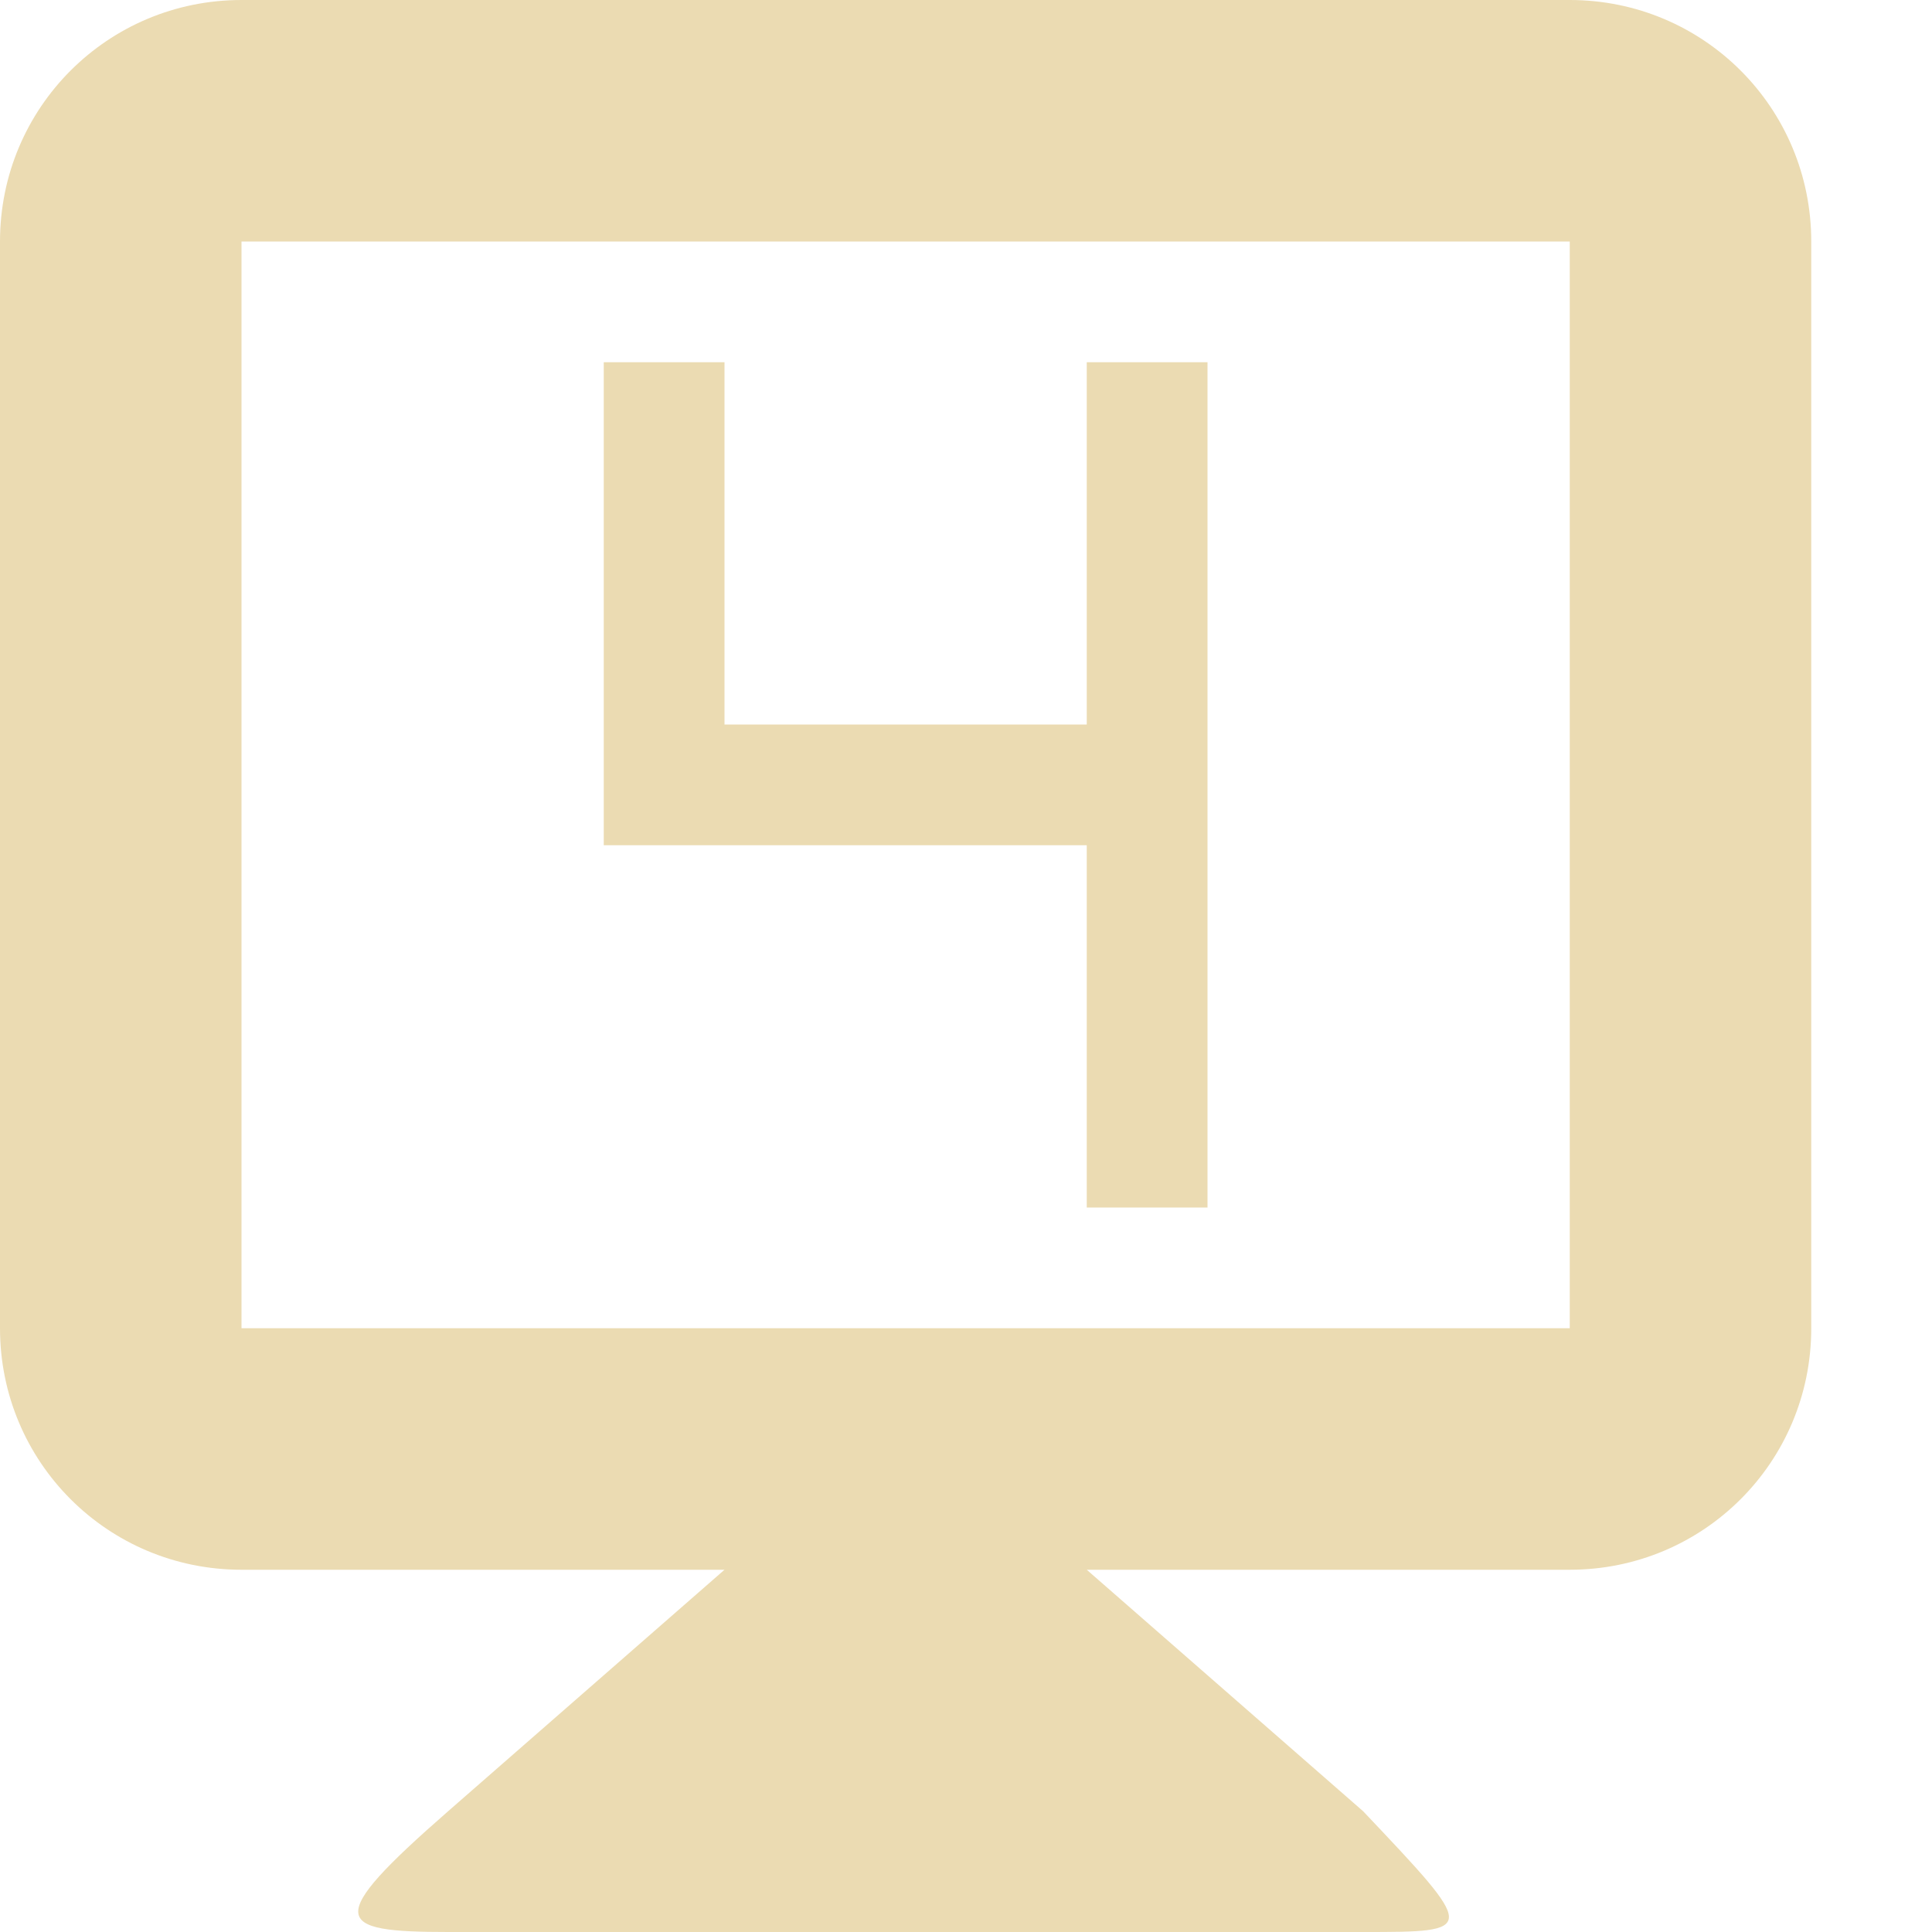
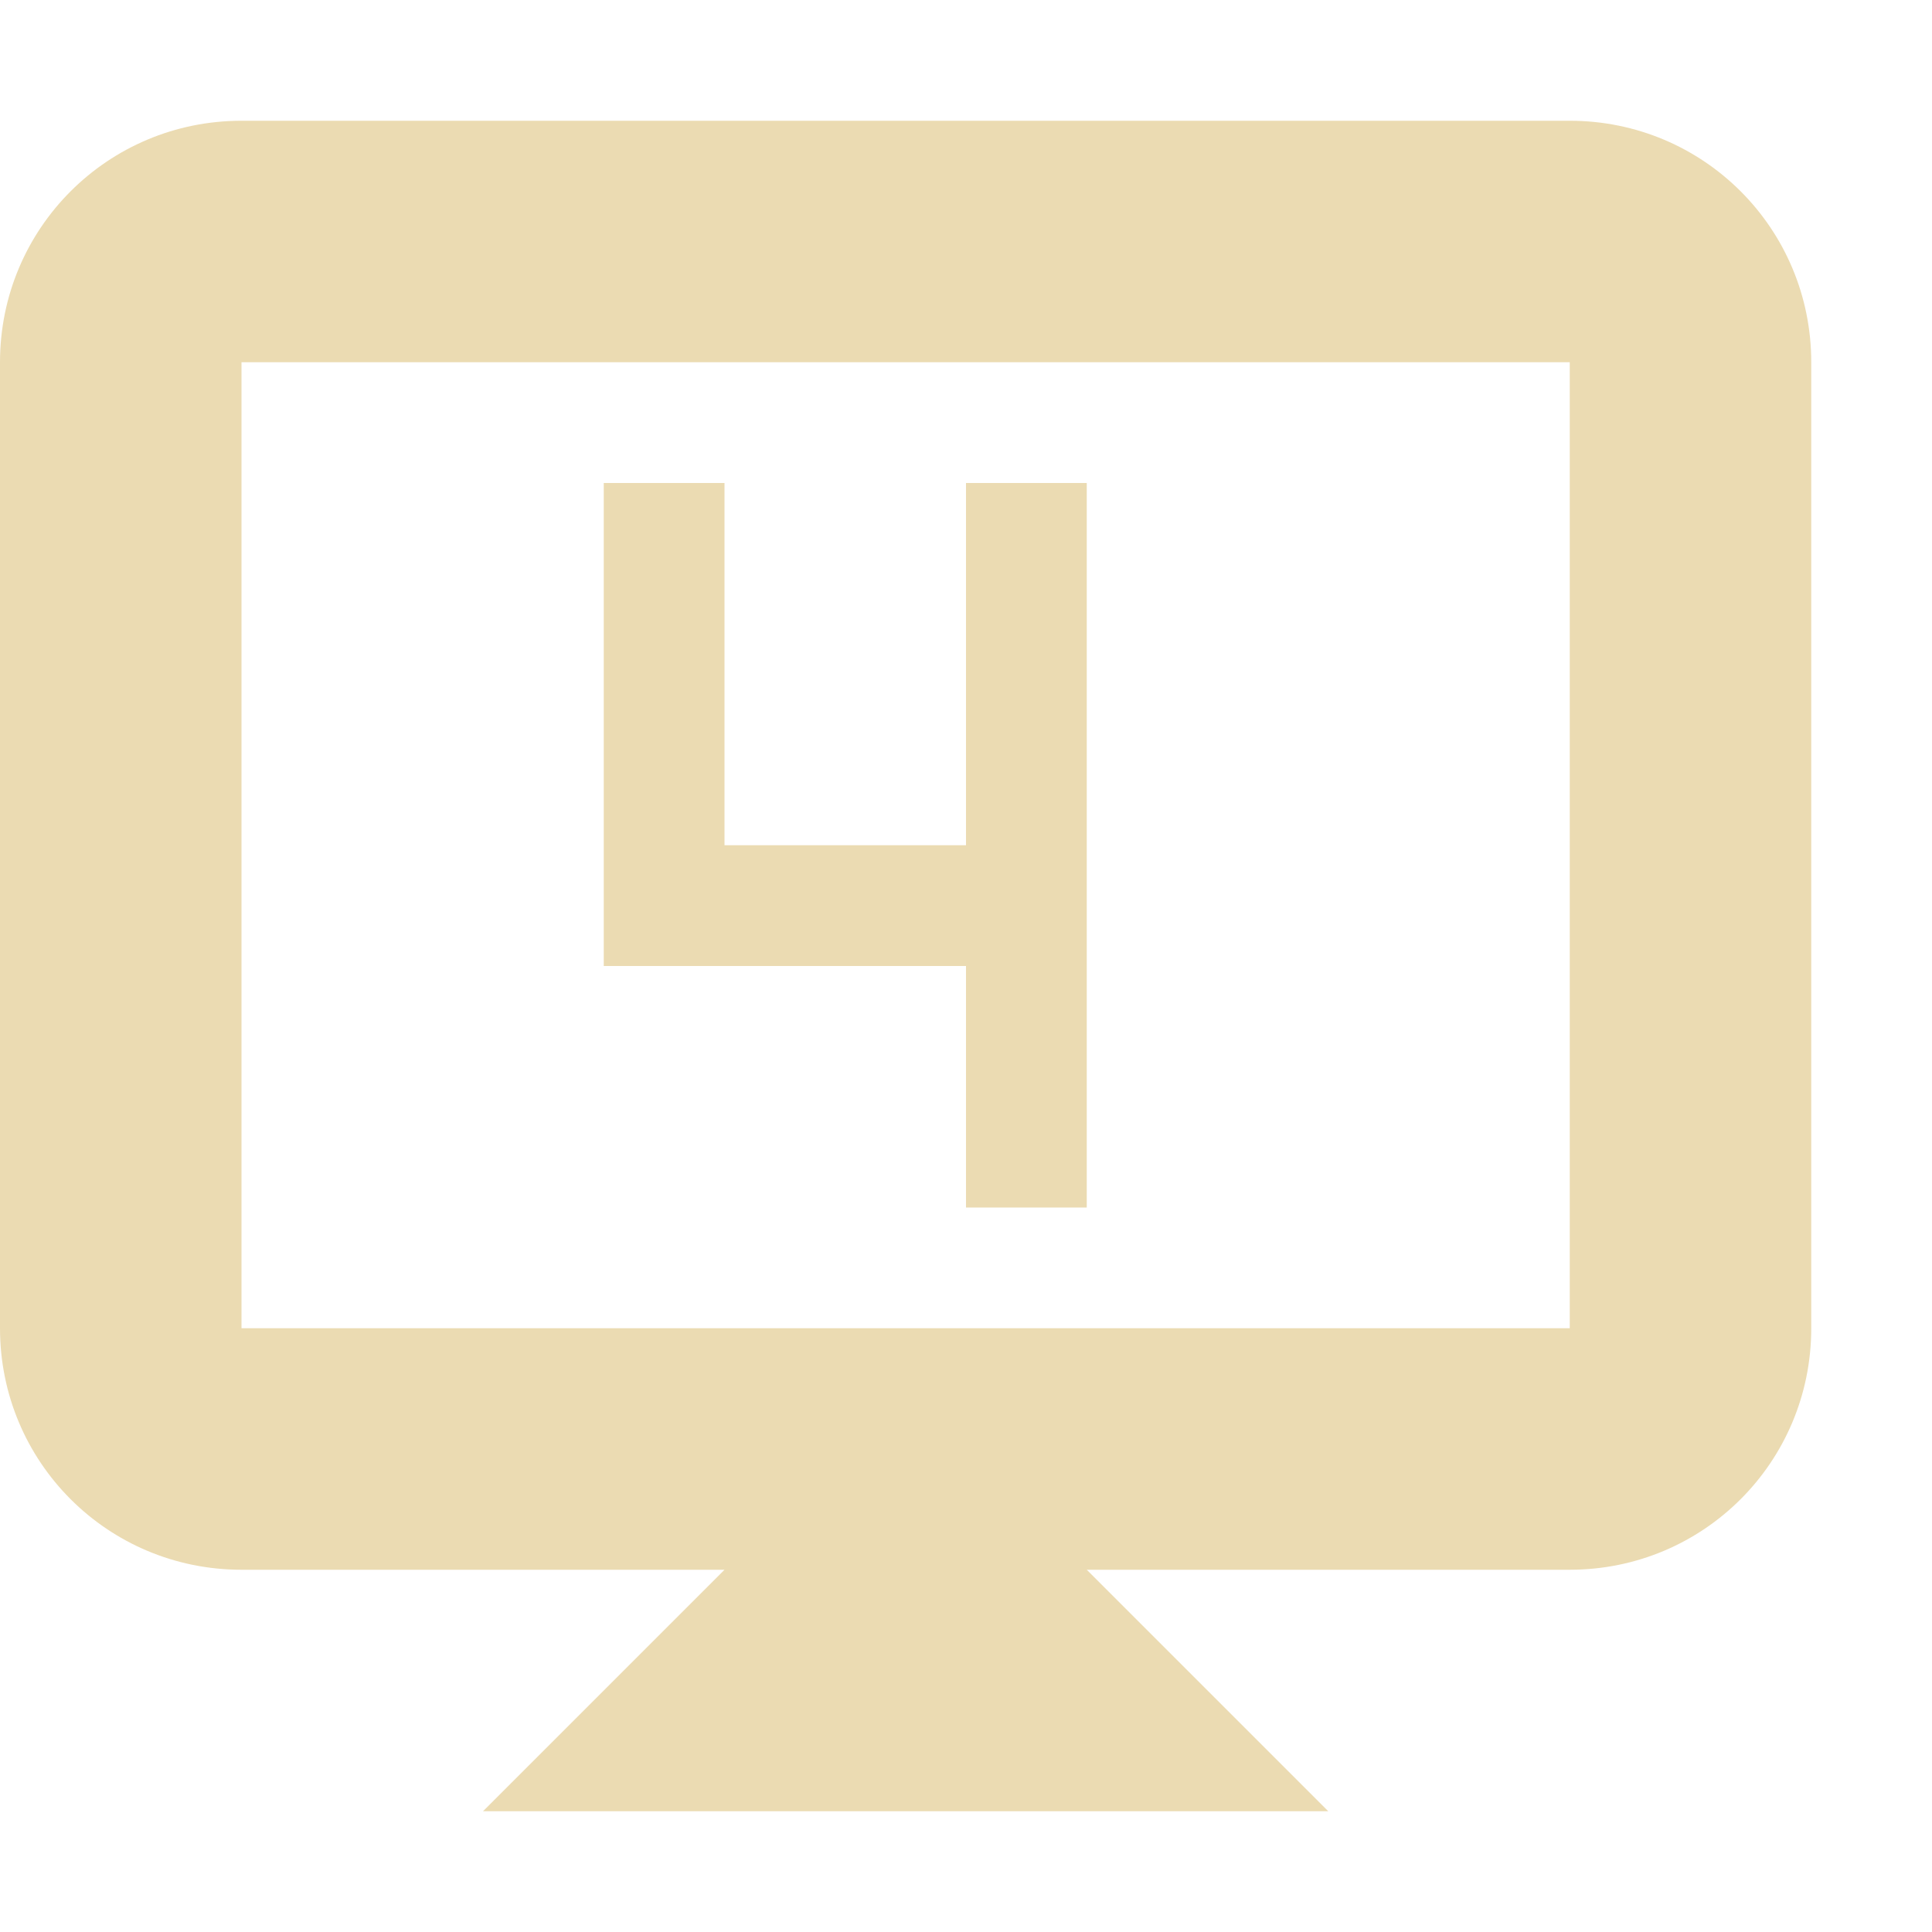
<svg xmlns="http://www.w3.org/2000/svg" width="16" height="16" version="1.1">
  <defs>
-     <style id="current-color-scheme" type="text/css">
-    .ColorScheme-Text { color:#ebdbb2; } .ColorScheme-Highlight { color:#458588; }
-   </style>
+     <style id="current-color-scheme" type="text/css">.ColorScheme-Text { color:#ebdbb2; } .ColorScheme-Highlight { color:#458588; } .ColorScheme-NeutralText { color:#fe8019; } .ColorScheme-PositiveText { color:#689d6a; } .ColorScheme-NegativeText { color:#fb4934; }</style>
  </defs>
-   <path style="fill:currentColor" class="ColorScheme-Text" d="M 2,0 C 0.892,0 0,0.892 0,2 V 11 C 0,12.108 0.892,13 2,13 H 6 L 3.711,15 C 2.674,15.906 2.764,16 3.711,16 H 11.289 C 12.236,16 12.236,16 11.289,15 L 9,13 H 13 C 14.108,13 15,12.108 15,11 V 2 C 15,0.892 14.108,0 13,0 Z M 2,2 H 13 V 11 H 2 Z M 5,3 V 7 H 6 9 V 10 H 10 V 5 3 H 9 V 6 H 6 V 3 Z" />
+   <path class="ColorScheme-Text" d="m5 4v4h3v2h1v-6h-1v3h-2v-3zm-3-3c-1.108 0-2 0.892-2 2v8c0 1.108 0.892 2 2 2h4l-2 2h7l-2-2h4c1.108 0 2-0.892 2-2v-8c0-1.108-0.892-2-2-2zm0 2h11v8h-11z" fill="currentColor" />
</svg>
